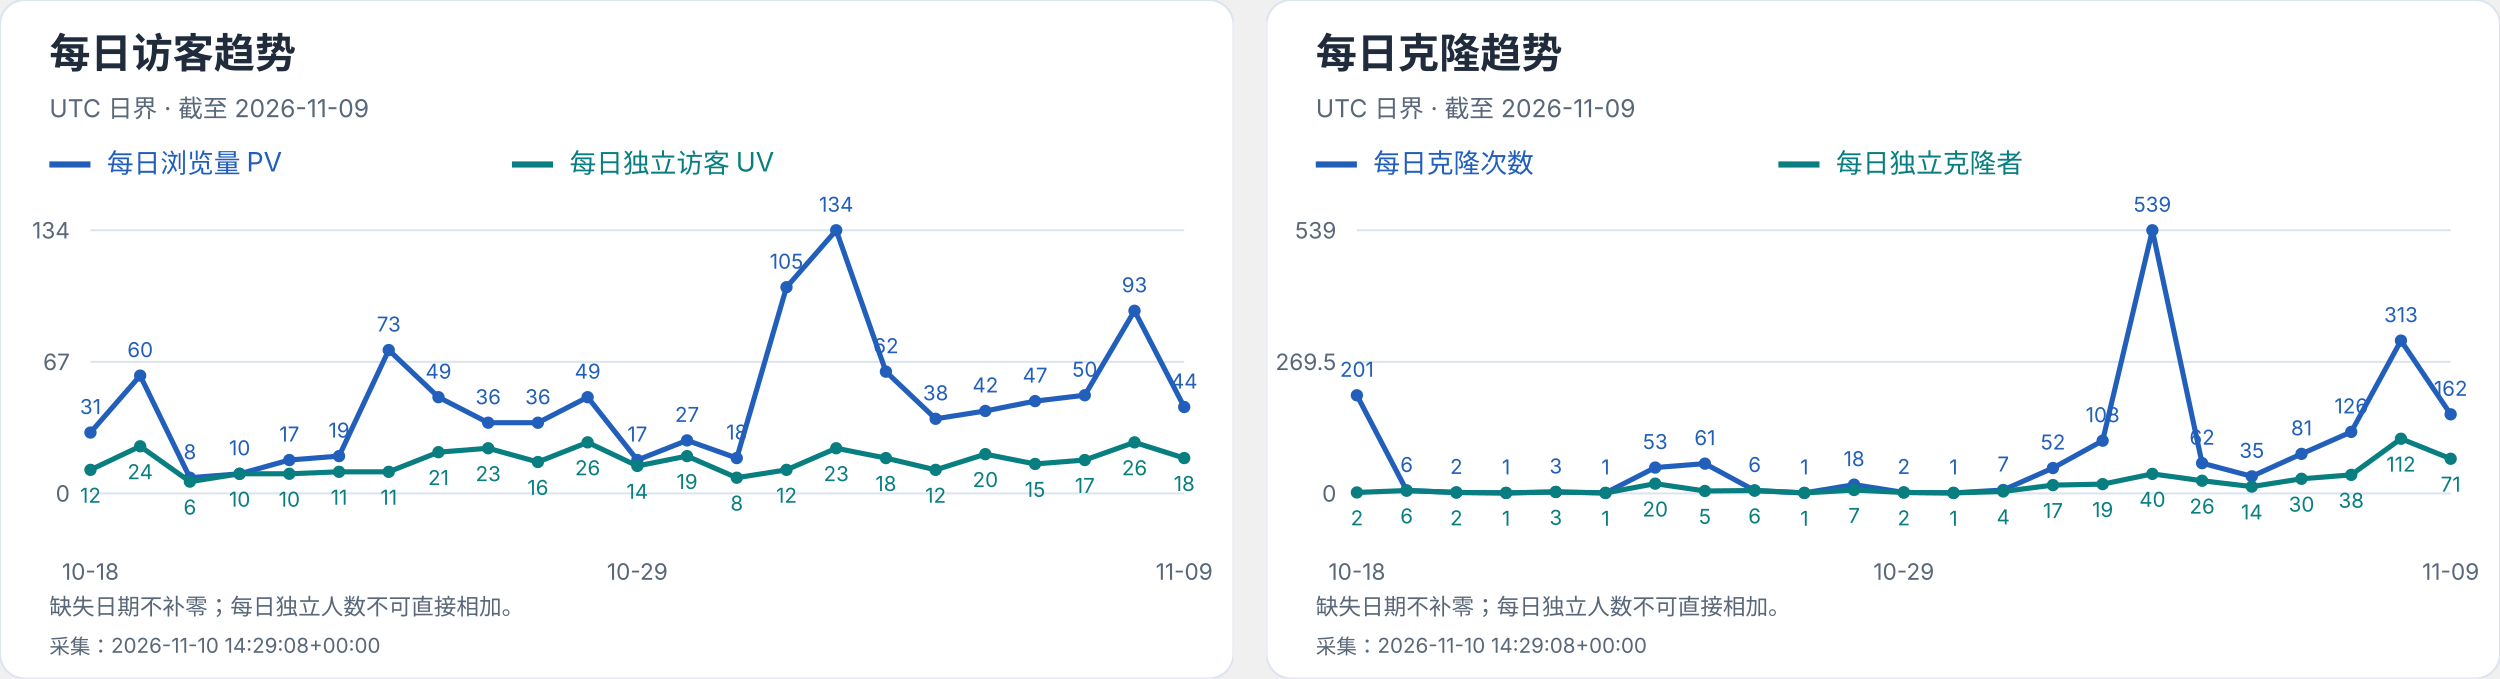
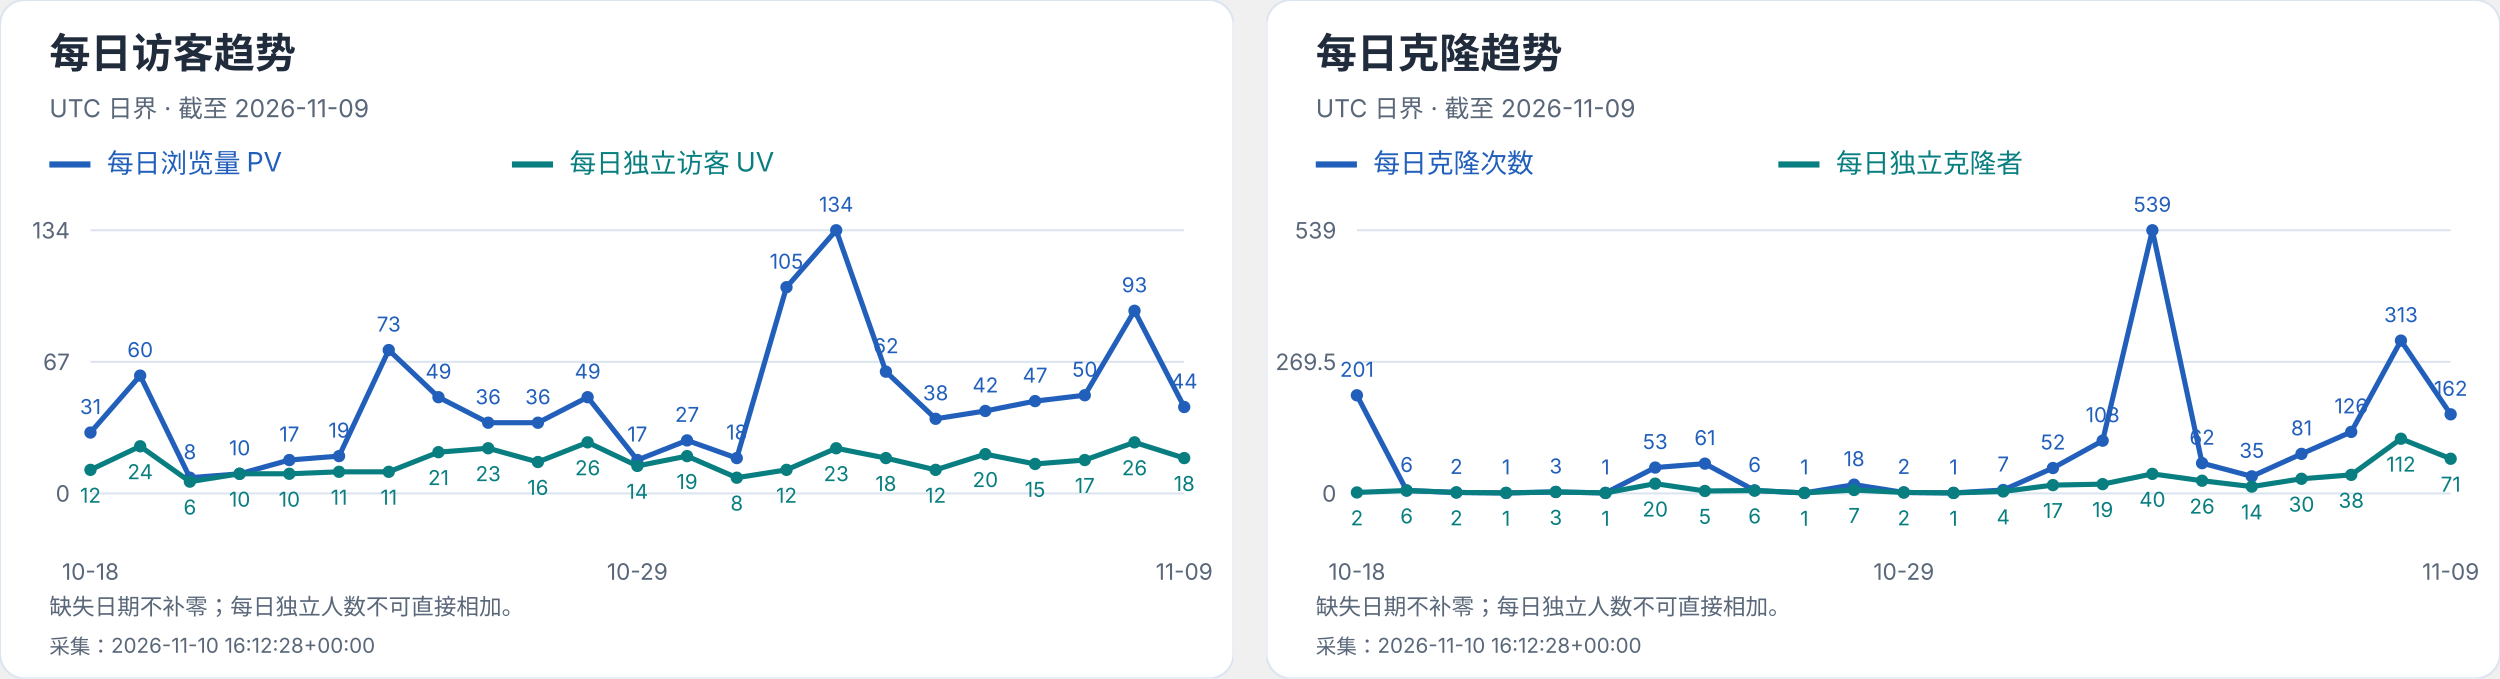
<svg xmlns="http://www.w3.org/2000/svg" width="1216" height="330" viewBox="0 0 1216 330" role="img" aria-label="每日访客及克隆趋势">
  <svg width="600" height="330" viewBox="0 0 600 330" role="img" aria-label="每日访客趋势">
    <style>text{font-family:-apple-system,BlinkMacSystemFont,"Segoe UI","PingFang SC","Microsoft YaHei",sans-serif;font-variant-numeric:tabular-nums}</style>
    <rect width="600" height="330" rx="12" fill="white" stroke="#dce4ef" />
    <text x="24" y="33" font-size="20" fill="#202b3c" font-weight="650" text-anchor="start">每日访客趋势</text>
    <text x="24" y="57" font-size="12" fill="#596779" font-weight="400" text-anchor="start">UTC 日界 · 截至 2026-11-09</text>
    <path d="M24 80h20" stroke="#215fbb" stroke-width="3" />
    <text x="52" y="84" font-size="13" fill="#215fbb" font-weight="400" text-anchor="start">每日浏览量 PV</text>
    <path d="M249 80h20" stroke="#087e80" stroke-width="3" />
    <text x="277" y="84" font-size="13" fill="#087e80" font-weight="400" text-anchor="start">每日独立访客 UV</text>
    <path d="M44 240.0H576" stroke="#dce4ef" />
    <text x="34" y="244.0" font-size="11" fill="#596779" font-weight="400" text-anchor="end">0</text>
    <path d="M44 176.0H576" stroke="#dce4ef" />
    <text x="34" y="180.0" font-size="11" fill="#596779" font-weight="400" text-anchor="end">67</text>
    <path d="M44 112.0H576" stroke="#dce4ef" />
    <text x="34" y="116.0" font-size="11" fill="#596779" font-weight="400" text-anchor="end">134</text>
    <circle cx="44.00" cy="210.39" r="3" fill="#215fbb" />
    <text x="44.0" y="201.39" font-size="10" fill="#215fbb" font-weight="400" text-anchor="middle">31</text>
    <circle cx="68.18" cy="182.69" r="3" fill="#215fbb" />
    <text x="68.18" y="173.69" font-size="10" fill="#215fbb" font-weight="400" text-anchor="middle">60</text>
    <circle cx="92.36" cy="232.36" r="3" fill="#215fbb" />
    <text x="92.36" y="223.36" font-size="10" fill="#215fbb" font-weight="400" text-anchor="middle">8</text>
    <circle cx="116.55" cy="230.45" r="3" fill="#215fbb" />
    <text x="116.55" y="221.45" font-size="10" fill="#215fbb" font-weight="400" text-anchor="middle">10</text>
    <circle cx="140.73" cy="223.76" r="3" fill="#215fbb" />
    <text x="140.73" y="214.76" font-size="10" fill="#215fbb" font-weight="400" text-anchor="middle">17</text>
    <circle cx="164.91" cy="221.85" r="3" fill="#215fbb" />
    <text x="164.91" y="212.85" font-size="10" fill="#215fbb" font-weight="400" text-anchor="middle">19</text>
    <circle cx="189.09" cy="170.27" r="3" fill="#215fbb" />
    <text x="189.09" y="161.27" font-size="10" fill="#215fbb" font-weight="400" text-anchor="middle">73</text>
    <circle cx="213.27" cy="193.19" r="3" fill="#215fbb" />
    <text x="213.27" y="184.19" font-size="10" fill="#215fbb" font-weight="400" text-anchor="middle">49</text>
    <circle cx="237.45" cy="205.61" r="3" fill="#215fbb" />
    <text x="237.45" y="196.61" font-size="10" fill="#215fbb" font-weight="400" text-anchor="middle">36</text>
    <circle cx="261.64" cy="205.61" r="3" fill="#215fbb" />
    <text x="261.64" y="196.61" font-size="10" fill="#215fbb" font-weight="400" text-anchor="middle">36</text>
    <circle cx="285.82" cy="193.19" r="3" fill="#215fbb" />
    <text x="285.82" y="184.19" font-size="10" fill="#215fbb" font-weight="400" text-anchor="middle">49</text>
    <circle cx="310.00" cy="223.76" r="3" fill="#215fbb" />
    <text x="310.0" y="214.76" font-size="10" fill="#215fbb" font-weight="400" text-anchor="middle">17</text>
    <circle cx="334.18" cy="214.21" r="3" fill="#215fbb" />
    <text x="334.18" y="205.21" font-size="10" fill="#215fbb" font-weight="400" text-anchor="middle">27</text>
    <circle cx="358.36" cy="222.81" r="3" fill="#215fbb" />
    <text x="358.36" y="213.81" font-size="10" fill="#215fbb" font-weight="400" text-anchor="middle">18</text>
    <circle cx="382.55" cy="139.70" r="3" fill="#215fbb" />
    <text x="382.55" y="130.7" font-size="10" fill="#215fbb" font-weight="400" text-anchor="middle">105</text>
    <circle cx="406.73" cy="112.00" r="3" fill="#215fbb" />
    <text x="406.73" y="103.0" font-size="10" fill="#215fbb" font-weight="400" text-anchor="middle">134</text>
    <circle cx="430.91" cy="180.78" r="3" fill="#215fbb" />
    <text x="430.91" y="171.78" font-size="10" fill="#215fbb" font-weight="400" text-anchor="middle">62</text>
    <circle cx="455.09" cy="203.70" r="3" fill="#215fbb" />
    <text x="455.09" y="194.7" font-size="10" fill="#215fbb" font-weight="400" text-anchor="middle">38</text>
    <circle cx="479.27" cy="199.88" r="3" fill="#215fbb" />
    <text x="479.27" y="190.88" font-size="10" fill="#215fbb" font-weight="400" text-anchor="middle">42</text>
    <circle cx="503.45" cy="195.10" r="3" fill="#215fbb" />
    <text x="503.45" y="186.1" font-size="10" fill="#215fbb" font-weight="400" text-anchor="middle">47</text>
    <circle cx="527.64" cy="192.24" r="3" fill="#215fbb" />
    <text x="527.64" y="183.24" font-size="10" fill="#215fbb" font-weight="400" text-anchor="middle">50</text>
    <circle cx="551.82" cy="151.16" r="3" fill="#215fbb" />
    <text x="551.82" y="142.16" font-size="10" fill="#215fbb" font-weight="400" text-anchor="middle">93</text>
    <circle cx="576.00" cy="197.97" r="3" fill="#215fbb" />
    <text x="576.0" y="188.97" font-size="10" fill="#215fbb" font-weight="400" text-anchor="middle">44</text>
    <polyline points="44.00,210.39 68.18,182.69 92.36,232.36 116.55,230.45 140.73,223.76 164.91,221.85 189.09,170.27 213.27,193.19 237.45,205.61 261.64,205.61 285.82,193.19 310.00,223.76 334.18,214.21 358.36,222.81 382.55,139.70 406.73,112.00 430.91,180.78 455.09,203.70 479.27,199.88 503.45,195.10 527.64,192.24 551.82,151.16 576.00,197.97" fill="none" stroke="#215fbb" stroke-width="2.5" />
    <circle cx="44.00" cy="228.54" r="3" fill="#087e80" />
    <text x="44.0" y="244.54" font-size="10" fill="#087e80" font-weight="400" text-anchor="middle">12</text>
    <circle cx="68.18" cy="217.07" r="3" fill="#087e80" />
    <text x="68.18" y="233.07" font-size="10" fill="#087e80" font-weight="400" text-anchor="middle">24</text>
    <circle cx="92.36" cy="234.27" r="3" fill="#087e80" />
    <text x="92.36" y="250.27" font-size="10" fill="#087e80" font-weight="400" text-anchor="middle">6</text>
    <circle cx="116.55" cy="230.45" r="3" fill="#087e80" />
    <text x="116.55" y="246.45" font-size="10" fill="#087e80" font-weight="400" text-anchor="middle">10</text>
    <circle cx="140.73" cy="230.45" r="3" fill="#087e80" />
    <text x="140.73" y="246.45" font-size="10" fill="#087e80" font-weight="400" text-anchor="middle">10</text>
    <circle cx="164.91" cy="229.49" r="3" fill="#087e80" />
    <text x="164.91" y="245.49" font-size="10" fill="#087e80" font-weight="400" text-anchor="middle">11</text>
    <circle cx="189.09" cy="229.49" r="3" fill="#087e80" />
    <text x="189.09" y="245.49" font-size="10" fill="#087e80" font-weight="400" text-anchor="middle">11</text>
    <circle cx="213.27" cy="219.94" r="3" fill="#087e80" />
    <text x="213.27" y="235.94" font-size="10" fill="#087e80" font-weight="400" text-anchor="middle">21</text>
    <circle cx="237.45" cy="218.03" r="3" fill="#087e80" />
    <text x="237.45" y="234.03" font-size="10" fill="#087e80" font-weight="400" text-anchor="middle">23</text>
    <circle cx="261.64" cy="224.72" r="3" fill="#087e80" />
    <text x="261.64" y="240.72" font-size="10" fill="#087e80" font-weight="400" text-anchor="middle">16</text>
    <circle cx="285.82" cy="215.16" r="3" fill="#087e80" />
    <text x="285.82" y="231.16" font-size="10" fill="#087e80" font-weight="400" text-anchor="middle">26</text>
    <circle cx="310.00" cy="226.63" r="3" fill="#087e80" />
    <text x="310.0" y="242.63" font-size="10" fill="#087e80" font-weight="400" text-anchor="middle">14</text>
    <circle cx="334.18" cy="221.85" r="3" fill="#087e80" />
    <text x="334.18" y="237.85" font-size="10" fill="#087e80" font-weight="400" text-anchor="middle">19</text>
    <circle cx="358.36" cy="232.36" r="3" fill="#087e80" />
    <text x="358.36" y="248.36" font-size="10" fill="#087e80" font-weight="400" text-anchor="middle">8</text>
    <circle cx="382.55" cy="228.54" r="3" fill="#087e80" />
    <text x="382.55" y="244.54" font-size="10" fill="#087e80" font-weight="400" text-anchor="middle">12</text>
    <circle cx="406.73" cy="218.03" r="3" fill="#087e80" />
    <text x="406.73" y="234.03" font-size="10" fill="#087e80" font-weight="400" text-anchor="middle">23</text>
    <circle cx="430.91" cy="222.81" r="3" fill="#087e80" />
    <text x="430.91" y="238.81" font-size="10" fill="#087e80" font-weight="400" text-anchor="middle">18</text>
    <circle cx="455.09" cy="228.54" r="3" fill="#087e80" />
    <text x="455.09" y="244.54" font-size="10" fill="#087e80" font-weight="400" text-anchor="middle">12</text>
    <circle cx="479.27" cy="220.90" r="3" fill="#087e80" />
    <text x="479.27" y="236.9" font-size="10" fill="#087e80" font-weight="400" text-anchor="middle">20</text>
    <circle cx="503.45" cy="225.67" r="3" fill="#087e80" />
    <text x="503.45" y="241.67" font-size="10" fill="#087e80" font-weight="400" text-anchor="middle">15</text>
    <circle cx="527.64" cy="223.76" r="3" fill="#087e80" />
    <text x="527.64" y="239.76" font-size="10" fill="#087e80" font-weight="400" text-anchor="middle">17</text>
    <circle cx="551.82" cy="215.16" r="3" fill="#087e80" />
    <text x="551.82" y="231.16" font-size="10" fill="#087e80" font-weight="400" text-anchor="middle">26</text>
    <circle cx="576.00" cy="222.81" r="3" fill="#087e80" />
    <text x="576.0" y="238.81" font-size="10" fill="#087e80" font-weight="400" text-anchor="middle">18</text>
    <polyline points="44.00,228.54 68.18,217.07 92.36,234.27 116.55,230.45 140.73,230.45 164.91,229.49 189.09,229.49 213.27,219.94 237.45,218.03 261.64,224.72 285.82,215.16 310.00,226.63 334.18,221.85 358.36,232.36 382.55,228.54 406.73,218.03 430.91,222.81 455.09,228.54 479.27,220.90 503.45,225.67 527.64,223.76 551.82,215.16 576.00,222.81" fill="none" stroke="#087e80" stroke-width="2.5" />
    <text x="44.0" y="282" font-size="11" fill="#596779" font-weight="400" text-anchor="middle">10-18</text>
    <text x="310.0" y="282" font-size="11" fill="#596779" font-weight="400" text-anchor="middle">10-29</text>
    <text x="576.0" y="282" font-size="11" fill="#596779" font-weight="400" text-anchor="middle">11-09</text>
    <text x="24" y="299" font-size="11" fill="#596779" font-weight="400" text-anchor="start">缺失日期不补零；每日独立人数不可直接相加。</text>
-     <text x="24" y="318" font-size="10" fill="#596779" font-weight="400" text-anchor="start">采集：2026-11-10 14:29:08+00:00</text>
+     <text x="24" y="318" font-size="10" fill="#596779" font-weight="400" text-anchor="start">采集：2026-11-10 16:12:28+00:00</text>
  </svg>
  <svg x="616" y="0" width="600" height="330" viewBox="0 0 600 330" role="img" aria-label="每日克隆趋势">
    <style>text{font-family:-apple-system,BlinkMacSystemFont,"Segoe UI","PingFang SC","Microsoft YaHei",sans-serif;font-variant-numeric:tabular-nums}</style>
    <rect width="600" height="330" rx="12" fill="white" stroke="#dce4ef" />
    <text x="24" y="33" font-size="20" fill="#202b3c" font-weight="650" text-anchor="start">每日克隆趋势</text>
    <text x="24" y="57" font-size="12" fill="#596779" font-weight="400" text-anchor="start">UTC 日界 · 截至 2026-11-09</text>
    <path d="M24 80h20" stroke="#215fbb" stroke-width="3" />
    <text x="52" y="84" font-size="13" fill="#215fbb" font-weight="400" text-anchor="start">每日克隆次数</text>
    <path d="M249 80h20" stroke="#087e80" stroke-width="3" />
    <text x="277" y="84" font-size="13" fill="#087e80" font-weight="400" text-anchor="start">每日独立克隆者</text>
    <path d="M44 240.0H576" stroke="#dce4ef" />
    <text x="34" y="244.0" font-size="11" fill="#596779" font-weight="400" text-anchor="end">0</text>
    <path d="M44 176.0H576" stroke="#dce4ef" />
    <text x="34" y="180.0" font-size="11" fill="#596779" font-weight="400" text-anchor="end">269.5</text>
    <path d="M44 112.0H576" stroke="#dce4ef" />
    <text x="34" y="116.0" font-size="11" fill="#596779" font-weight="400" text-anchor="end">539</text>
    <circle cx="44.00" cy="192.27" r="3" fill="#215fbb" />
    <text x="44.0" y="183.27" font-size="10" fill="#215fbb" font-weight="400" text-anchor="middle">201</text>
    <circle cx="68.18" cy="238.58" r="3" fill="#215fbb" />
    <text x="68.18" y="229.58" font-size="10" fill="#215fbb" font-weight="400" text-anchor="middle">6</text>
    <circle cx="92.36" cy="239.53" r="3" fill="#215fbb" />
    <text x="92.36" y="230.53" font-size="10" fill="#215fbb" font-weight="400" text-anchor="middle">2</text>
    <circle cx="116.55" cy="239.76" r="3" fill="#215fbb" />
    <text x="116.55" y="230.76" font-size="10" fill="#215fbb" font-weight="400" text-anchor="middle">1</text>
    <circle cx="140.73" cy="239.29" r="3" fill="#215fbb" />
    <text x="140.73" y="230.29" font-size="10" fill="#215fbb" font-weight="400" text-anchor="middle">3</text>
    <circle cx="164.91" cy="239.76" r="3" fill="#215fbb" />
    <text x="164.91" y="230.76" font-size="10" fill="#215fbb" font-weight="400" text-anchor="middle">1</text>
    <circle cx="189.09" cy="227.41" r="3" fill="#215fbb" />
    <text x="189.09" y="218.41" font-size="10" fill="#215fbb" font-weight="400" text-anchor="middle">53</text>
    <circle cx="213.27" cy="225.51" r="3" fill="#215fbb" />
    <text x="213.27" y="216.51" font-size="10" fill="#215fbb" font-weight="400" text-anchor="middle">61</text>
    <circle cx="237.45" cy="238.58" r="3" fill="#215fbb" />
    <text x="237.45" y="229.58" font-size="10" fill="#215fbb" font-weight="400" text-anchor="middle">6</text>
    <circle cx="261.64" cy="239.76" r="3" fill="#215fbb" />
    <text x="261.64" y="230.76" font-size="10" fill="#215fbb" font-weight="400" text-anchor="middle">1</text>
    <circle cx="285.82" cy="235.73" r="3" fill="#215fbb" />
    <text x="285.82" y="226.73" font-size="10" fill="#215fbb" font-weight="400" text-anchor="middle">18</text>
    <circle cx="310.00" cy="239.53" r="3" fill="#215fbb" />
    <text x="310.0" y="230.53" font-size="10" fill="#215fbb" font-weight="400" text-anchor="middle">2</text>
    <circle cx="334.18" cy="239.76" r="3" fill="#215fbb" />
    <text x="334.18" y="230.76" font-size="10" fill="#215fbb" font-weight="400" text-anchor="middle">1</text>
    <circle cx="358.36" cy="238.34" r="3" fill="#215fbb" />
    <text x="358.36" y="229.34" font-size="10" fill="#215fbb" font-weight="400" text-anchor="middle">7</text>
    <circle cx="382.55" cy="227.65" r="3" fill="#215fbb" />
    <text x="382.55" y="218.65" font-size="10" fill="#215fbb" font-weight="400" text-anchor="middle">52</text>
    <circle cx="406.73" cy="214.35" r="3" fill="#215fbb" />
    <text x="406.73" y="205.35" font-size="10" fill="#215fbb" font-weight="400" text-anchor="middle">108</text>
    <circle cx="430.91" cy="112.00" r="3" fill="#215fbb" />
    <text x="430.91" y="103.0" font-size="10" fill="#215fbb" font-weight="400" text-anchor="middle">539</text>
    <circle cx="455.09" cy="225.28" r="3" fill="#215fbb" />
    <text x="455.09" y="216.28" font-size="10" fill="#215fbb" font-weight="400" text-anchor="middle">62</text>
    <circle cx="479.27" cy="231.69" r="3" fill="#215fbb" />
    <text x="479.27" y="222.69" font-size="10" fill="#215fbb" font-weight="400" text-anchor="middle">35</text>
    <circle cx="503.45" cy="220.76" r="3" fill="#215fbb" />
    <text x="503.45" y="211.76" font-size="10" fill="#215fbb" font-weight="400" text-anchor="middle">81</text>
    <circle cx="527.64" cy="210.08" r="3" fill="#215fbb" />
    <text x="527.64" y="201.08" font-size="10" fill="#215fbb" font-weight="400" text-anchor="middle">126</text>
    <circle cx="551.82" cy="165.67" r="3" fill="#215fbb" />
    <text x="551.82" y="156.67" font-size="10" fill="#215fbb" font-weight="400" text-anchor="middle">313</text>
    <circle cx="576.00" cy="201.53" r="3" fill="#215fbb" />
    <text x="576.0" y="192.53" font-size="10" fill="#215fbb" font-weight="400" text-anchor="middle">162</text>
    <polyline points="44.00,192.27 68.18,238.58 92.36,239.53 116.55,239.76 140.73,239.29 164.91,239.76 189.09,227.41 213.27,225.51 237.45,238.58 261.64,239.76 285.82,235.73 310.00,239.53 334.18,239.76 358.36,238.34 382.55,227.65 406.73,214.35 430.91,112.00 455.09,225.28 479.27,231.69 503.45,220.76 527.64,210.08 551.82,165.67 576.00,201.53" fill="none" stroke="#215fbb" stroke-width="2.5" />
    <circle cx="44.00" cy="239.53" r="3" fill="#087e80" />
    <text x="44.0" y="255.53" font-size="10" fill="#087e80" font-weight="400" text-anchor="middle">2</text>
    <circle cx="68.18" cy="238.58" r="3" fill="#087e80" />
    <text x="68.18" y="254.58" font-size="10" fill="#087e80" font-weight="400" text-anchor="middle">6</text>
    <circle cx="92.36" cy="239.53" r="3" fill="#087e80" />
    <text x="92.36" y="255.53" font-size="10" fill="#087e80" font-weight="400" text-anchor="middle">2</text>
    <circle cx="116.55" cy="239.76" r="3" fill="#087e80" />
    <text x="116.55" y="255.76" font-size="10" fill="#087e80" font-weight="400" text-anchor="middle">1</text>
    <circle cx="140.73" cy="239.29" r="3" fill="#087e80" />
    <text x="140.73" y="255.29" font-size="10" fill="#087e80" font-weight="400" text-anchor="middle">3</text>
    <circle cx="164.91" cy="239.76" r="3" fill="#087e80" />
    <text x="164.91" y="255.76" font-size="10" fill="#087e80" font-weight="400" text-anchor="middle">1</text>
    <circle cx="189.09" cy="235.25" r="3" fill="#087e80" />
    <text x="189.09" y="251.25" font-size="10" fill="#087e80" font-weight="400" text-anchor="middle">20</text>
    <circle cx="213.27" cy="238.81" r="3" fill="#087e80" />
    <text x="213.27" y="254.81" font-size="10" fill="#087e80" font-weight="400" text-anchor="middle">5</text>
    <circle cx="237.45" cy="238.58" r="3" fill="#087e80" />
    <text x="237.45" y="254.58" font-size="10" fill="#087e80" font-weight="400" text-anchor="middle">6</text>
    <circle cx="261.64" cy="239.76" r="3" fill="#087e80" />
    <text x="261.64" y="255.76" font-size="10" fill="#087e80" font-weight="400" text-anchor="middle">1</text>
    <circle cx="285.82" cy="238.34" r="3" fill="#087e80" />
    <text x="285.82" y="254.34" font-size="10" fill="#087e80" font-weight="400" text-anchor="middle">7</text>
    <circle cx="310.00" cy="239.53" r="3" fill="#087e80" />
    <text x="310.0" y="255.53" font-size="10" fill="#087e80" font-weight="400" text-anchor="middle">2</text>
    <circle cx="334.18" cy="239.76" r="3" fill="#087e80" />
    <text x="334.18" y="255.76" font-size="10" fill="#087e80" font-weight="400" text-anchor="middle">1</text>
    <circle cx="358.36" cy="239.05" r="3" fill="#087e80" />
    <text x="358.36" y="255.05" font-size="10" fill="#087e80" font-weight="400" text-anchor="middle">4</text>
    <circle cx="382.55" cy="235.96" r="3" fill="#087e80" />
    <text x="382.55" y="251.96" font-size="10" fill="#087e80" font-weight="400" text-anchor="middle">17</text>
    <circle cx="406.73" cy="235.49" r="3" fill="#087e80" />
    <text x="406.73" y="251.49" font-size="10" fill="#087e80" font-weight="400" text-anchor="middle">19</text>
    <circle cx="430.91" cy="230.50" r="3" fill="#087e80" />
    <text x="430.91" y="246.5" font-size="10" fill="#087e80" font-weight="400" text-anchor="middle">40</text>
    <circle cx="455.09" cy="233.83" r="3" fill="#087e80" />
    <text x="455.09" y="249.83" font-size="10" fill="#087e80" font-weight="400" text-anchor="middle">26</text>
    <circle cx="479.27" cy="236.68" r="3" fill="#087e80" />
    <text x="479.27" y="252.68" font-size="10" fill="#087e80" font-weight="400" text-anchor="middle">14</text>
    <circle cx="503.45" cy="232.88" r="3" fill="#087e80" />
    <text x="503.45" y="248.88" font-size="10" fill="#087e80" font-weight="400" text-anchor="middle">30</text>
    <circle cx="527.64" cy="230.98" r="3" fill="#087e80" />
    <text x="527.64" y="246.98" font-size="10" fill="#087e80" font-weight="400" text-anchor="middle">38</text>
    <circle cx="551.82" cy="213.40" r="3" fill="#087e80" />
    <text x="551.82" y="229.4" font-size="10" fill="#087e80" font-weight="400" text-anchor="middle">112</text>
    <circle cx="576.00" cy="223.14" r="3" fill="#087e80" />
    <text x="576.0" y="239.14" font-size="10" fill="#087e80" font-weight="400" text-anchor="middle">71</text>
    <polyline points="44.00,239.53 68.18,238.58 92.36,239.53 116.55,239.76 140.73,239.29 164.91,239.76 189.09,235.25 213.27,238.81 237.45,238.58 261.64,239.76 285.82,238.34 310.00,239.53 334.18,239.76 358.36,239.05 382.55,235.96 406.73,235.49 430.91,230.50 455.09,233.83 479.27,236.68 503.45,232.88 527.64,230.98 551.82,213.40 576.00,223.14" fill="none" stroke="#087e80" stroke-width="2.5" />
    <text x="44.0" y="282" font-size="11" fill="#596779" font-weight="400" text-anchor="middle">10-18</text>
    <text x="310.0" y="282" font-size="11" fill="#596779" font-weight="400" text-anchor="middle">10-29</text>
    <text x="576.0" y="282" font-size="11" fill="#596779" font-weight="400" text-anchor="middle">11-09</text>
    <text x="24" y="299" font-size="11" fill="#596779" font-weight="400" text-anchor="start">缺失日期不补零；每日独立人数不可直接相加。</text>
-     <text x="24" y="318" font-size="10" fill="#596779" font-weight="400" text-anchor="start">采集：2026-11-10 14:29:08+00:00</text>
+     <text x="24" y="318" font-size="10" fill="#596779" font-weight="400" text-anchor="start">采集：2026-11-10 16:12:28+00:00</text>
  </svg>
</svg>
